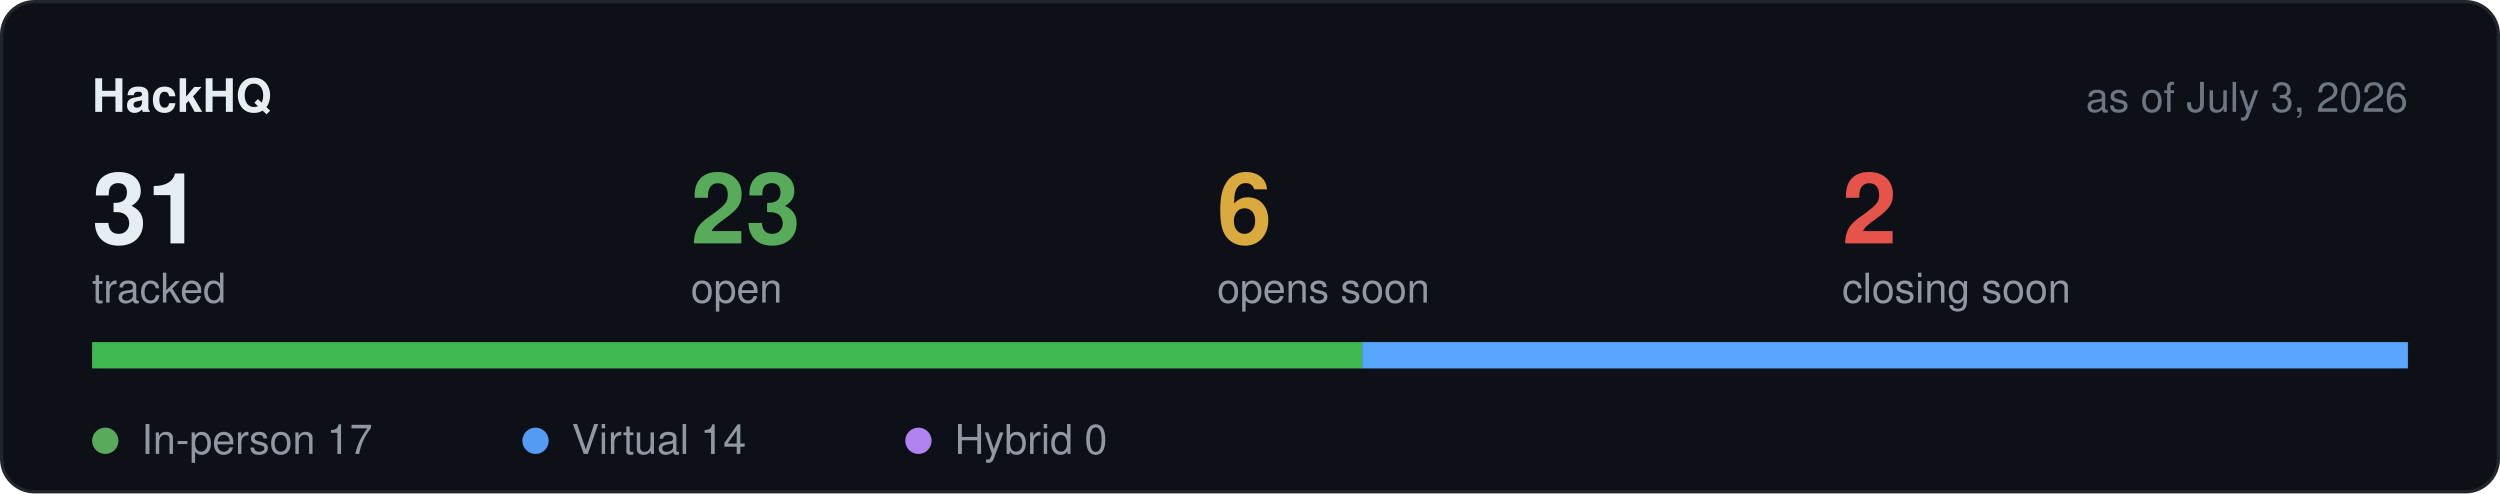
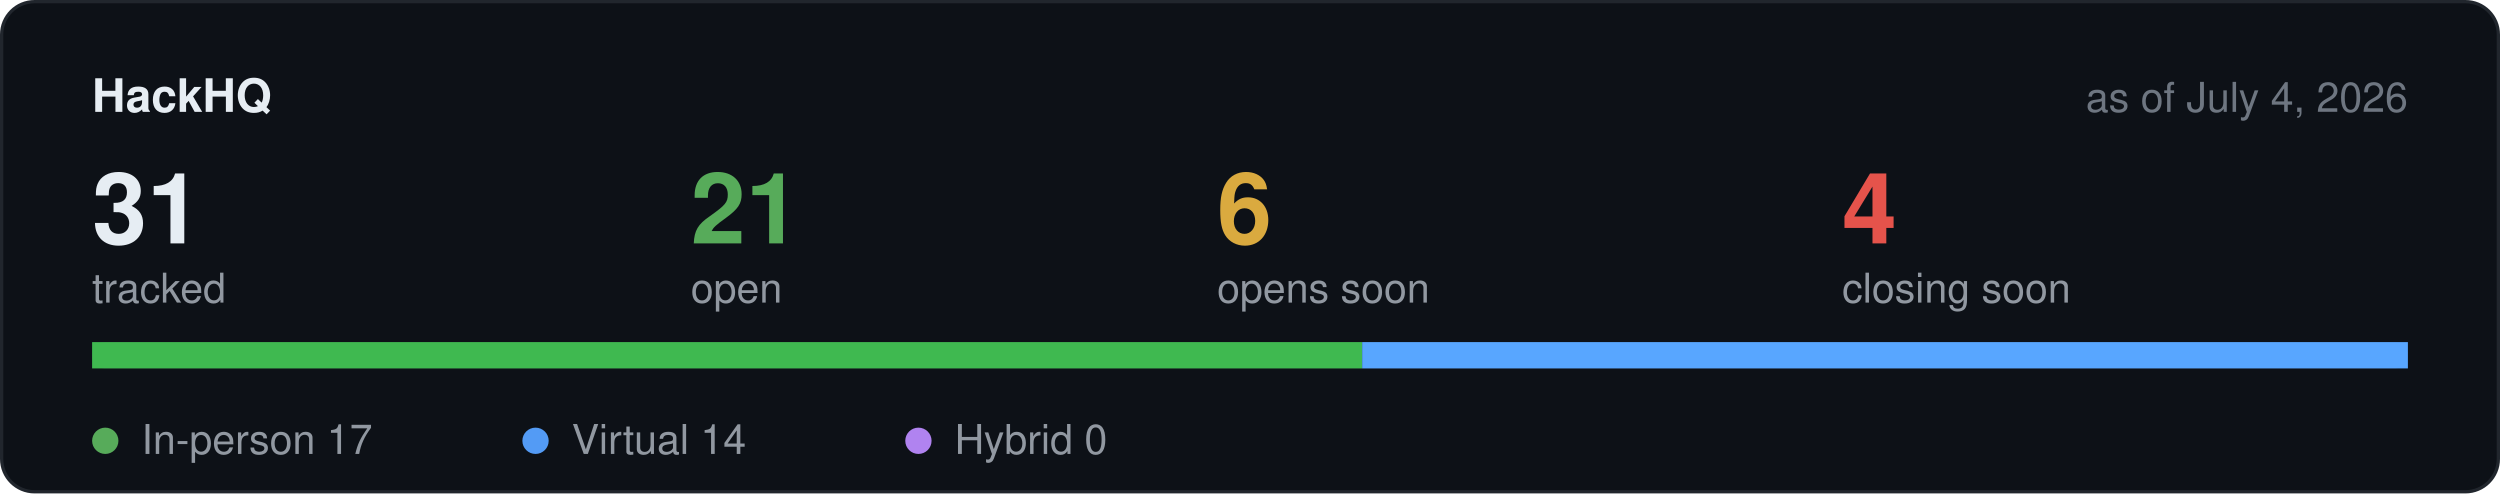
<svg xmlns="http://www.w3.org/2000/svg" width="760" height="150" viewBox="0 0 760 150" role="img" aria-label="Hackathon stats">
  <rect x="0.5" y="0.5" width="759" height="149" rx="10" fill="#0d1117" stroke="#21262d" />
  <text x="28" y="34" font-family="-apple-system,BlinkMacSystemFont,Segoe UI,Helvetica,Arial,sans-serif" font-size="14" font-weight="600" fill="#e6edf3">HackHQ</text>
-   <text x="732" y="34" text-anchor="end" font-family="-apple-system,BlinkMacSystemFont,Segoe UI,Helvetica,Arial,sans-serif" font-size="12.5" fill="#6e7681">as of July 3, 2026</text>
+   <text x="732" y="34" text-anchor="end" font-family="-apple-system,BlinkMacSystemFont,Segoe UI,Helvetica,Arial,sans-serif" font-size="12.5" fill="#6e7681">as of July 4, 2026</text>
  <text x="28" y="74" font-family="-apple-system,BlinkMacSystemFont,Segoe UI,Helvetica,Arial,sans-serif" font-size="30" font-weight="600" fill="#e6edf3">31</text>
  <text x="28" y="92" font-family="-apple-system,BlinkMacSystemFont,Segoe UI,Helvetica,Arial,sans-serif" font-size="12.5" fill="#9198a1">tracked</text>
-   <text x="210" y="74" font-family="-apple-system,BlinkMacSystemFont,Segoe UI,Helvetica,Arial,sans-serif" font-size="30" font-weight="600" fill="#57ab5a">23</text>
+   <text x="210" y="74" font-family="-apple-system,BlinkMacSystemFont,Segoe UI,Helvetica,Arial,sans-serif" font-size="30" font-weight="600" fill="#57ab5a">21</text>
  <text x="210" y="92" font-family="-apple-system,BlinkMacSystemFont,Segoe UI,Helvetica,Arial,sans-serif" font-size="12.5" fill="#9198a1">open</text>
  <text x="370" y="74" font-family="-apple-system,BlinkMacSystemFont,Segoe UI,Helvetica,Arial,sans-serif" font-size="30" font-weight="600" fill="#daaa3f">6</text>
  <text x="370" y="92" font-family="-apple-system,BlinkMacSystemFont,Segoe UI,Helvetica,Arial,sans-serif" font-size="12.5" fill="#9198a1">opens soon</text>
-   <text x="560" y="74" font-family="-apple-system,BlinkMacSystemFont,Segoe UI,Helvetica,Arial,sans-serif" font-size="30" font-weight="600" fill="#e5534b">2</text>
+   <text x="560" y="74" font-family="-apple-system,BlinkMacSystemFont,Segoe UI,Helvetica,Arial,sans-serif" font-size="30" font-weight="600" fill="#e5534b">4</text>
  <text x="560" y="92" font-family="-apple-system,BlinkMacSystemFont,Segoe UI,Helvetica,Arial,sans-serif" font-size="12.5" fill="#9198a1">closing soon</text>
  <rect x="28" y="104" width="704" height="8" rx="4" fill="#21262d" />
  <rect x="28.0" y="104" width="386.1" height="8" fill="#3fb950" />
  <rect x="414.1" y="104" width="317.9" height="8" fill="#58a6ff" />
  <circle cx="32" cy="134" r="4" fill="#57ab5a" />
  <text x="43" y="138" font-family="-apple-system,BlinkMacSystemFont,Segoe UI,Helvetica,Arial,sans-serif" font-size="12.5" fill="#9198a1">In-person 17</text>
  <circle cx="162.8" cy="134" r="4" fill="#539bf5" />
  <text x="173.8" y="138" font-family="-apple-system,BlinkMacSystemFont,Segoe UI,Helvetica,Arial,sans-serif" font-size="12.5" fill="#9198a1">Virtual 14</text>
  <circle cx="279.2" cy="134" r="4" fill="#b083f0" />
  <text x="290.2" y="138" font-family="-apple-system,BlinkMacSystemFont,Segoe UI,Helvetica,Arial,sans-serif" font-size="12.5" fill="#9198a1">Hybrid 0</text>
</svg>
